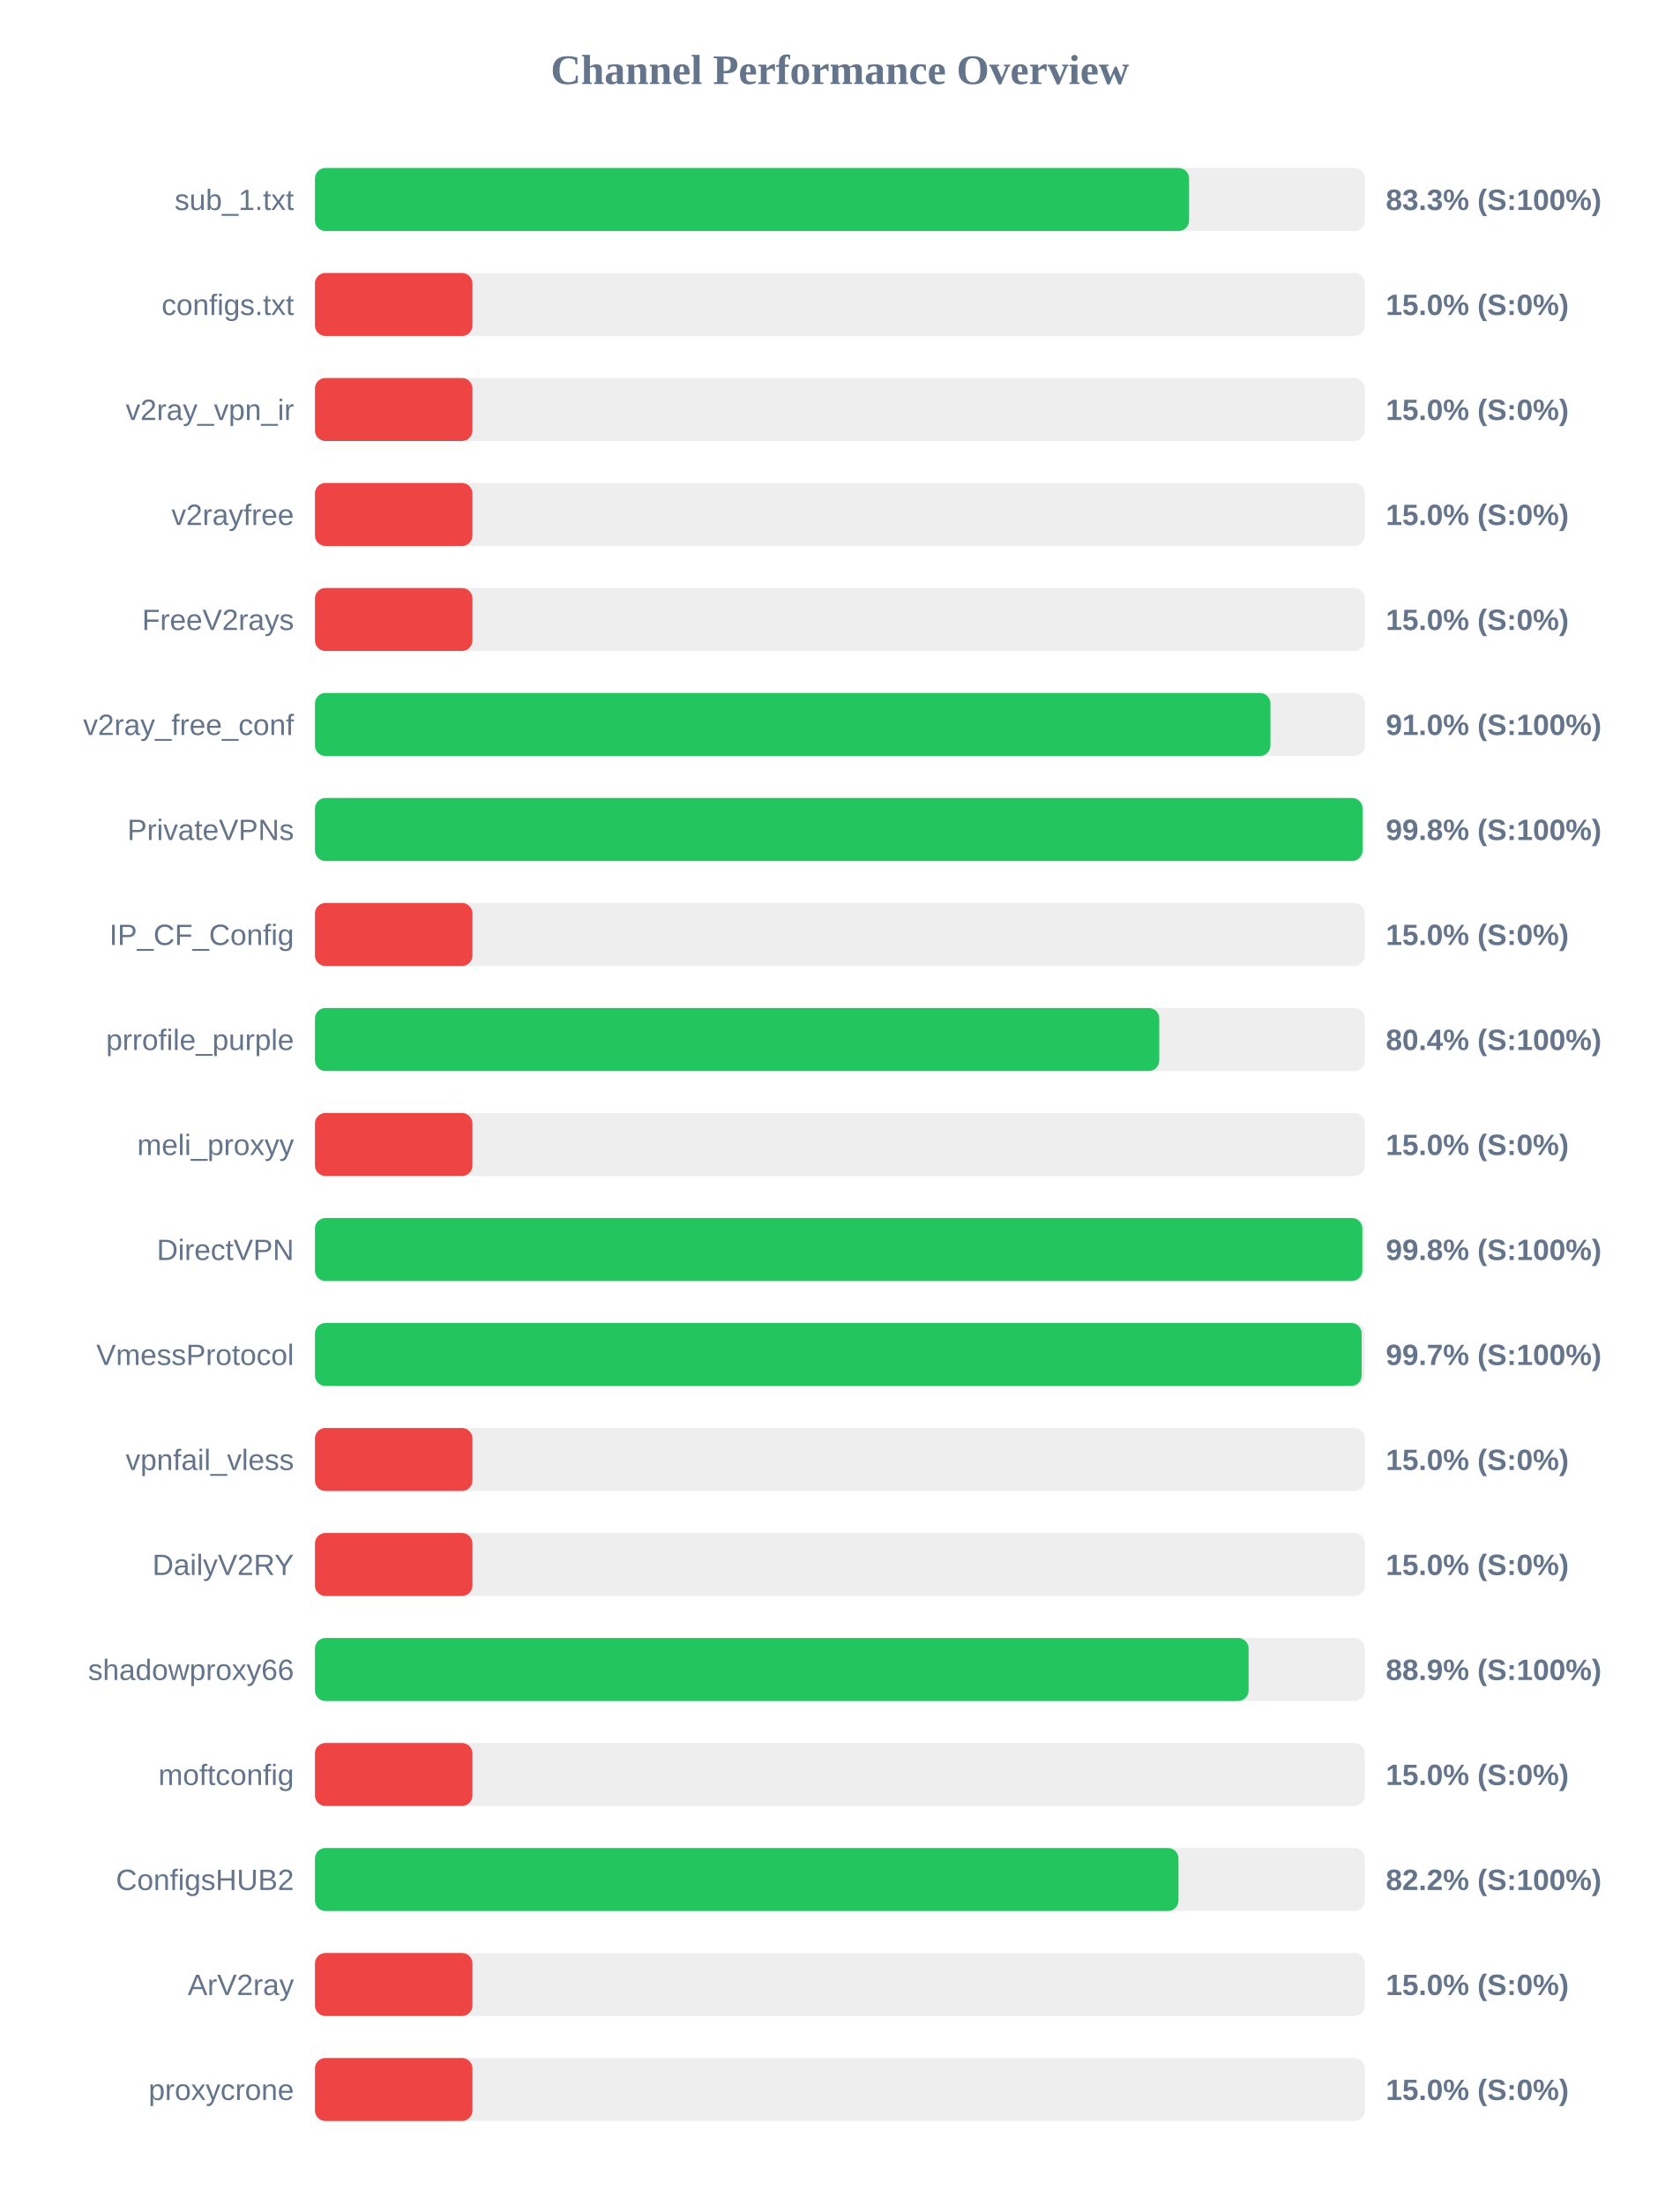
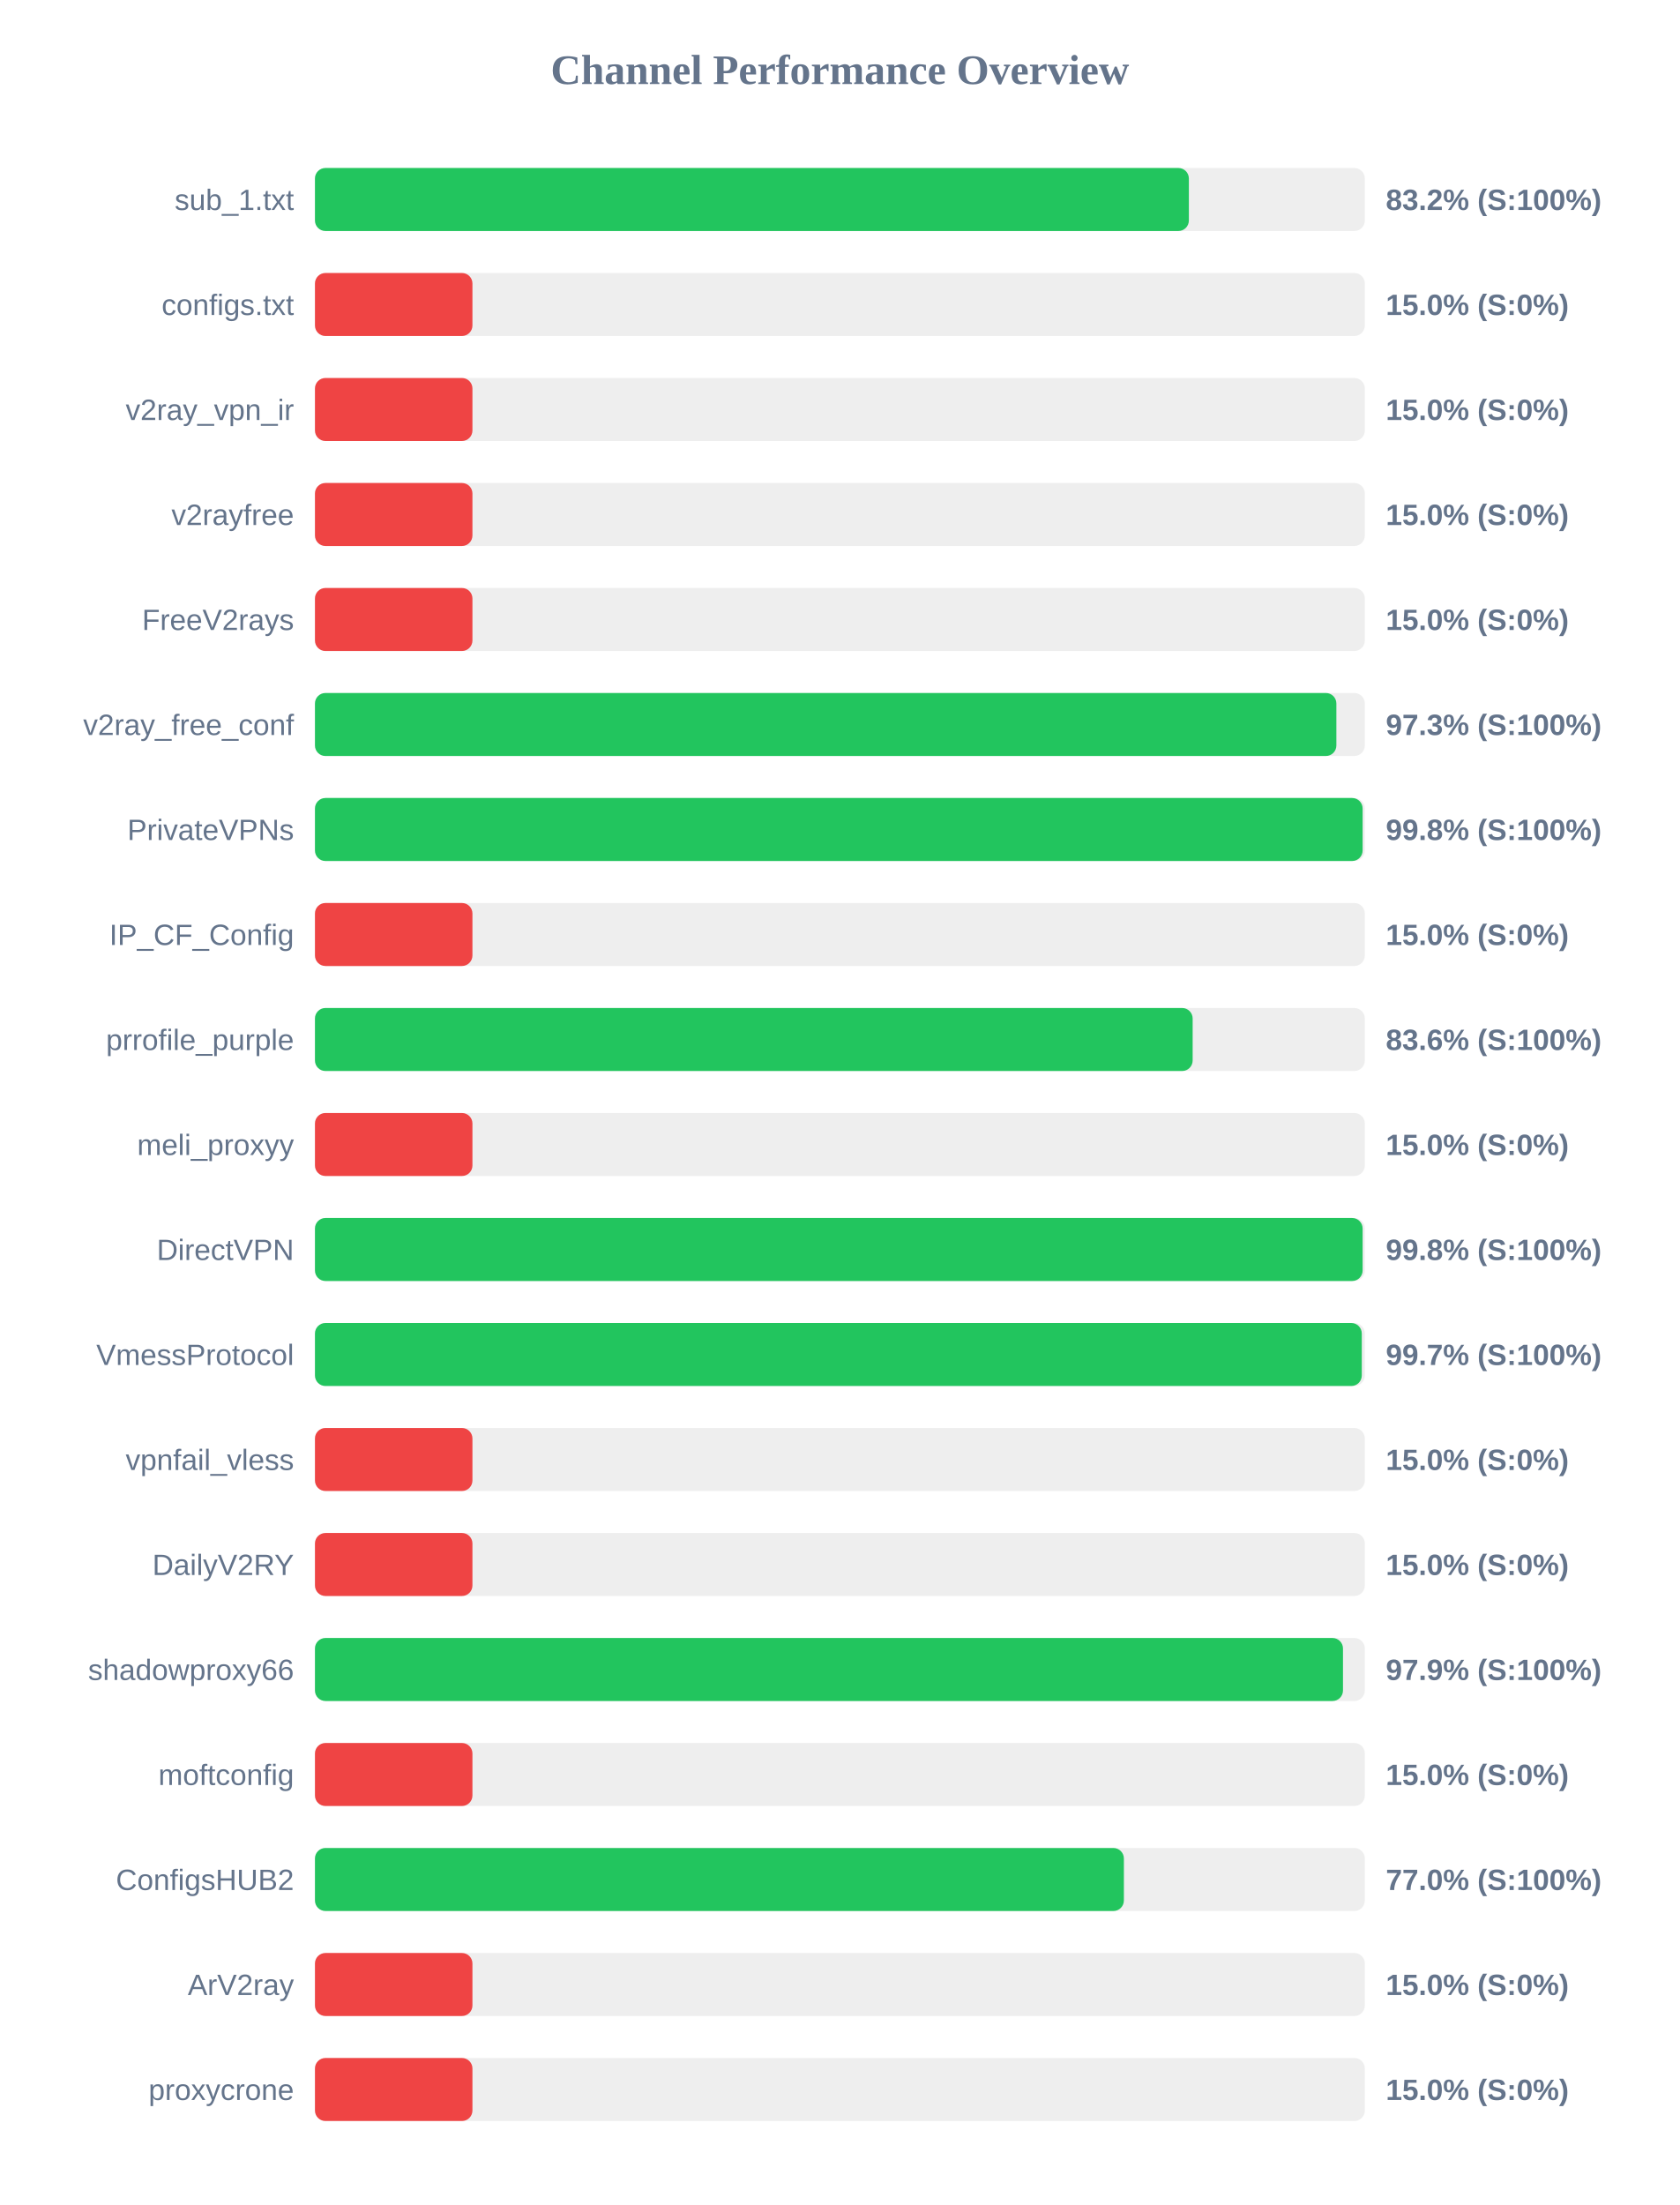
<svg xmlns="http://www.w3.org/2000/svg" width="800" height="1050" version="1.1">
  <style>
        .row { font: 14px Arial; fill: #64748b; }
        .score { font: bold 14px Arial; fill: #64748b; }
    </style>
  <text x="400" y="40" text-anchor="middle" font-size="20px" font-weight="bold" fill="#64748b">Channel Performance Overview</text>
  <rect x="150" y="80" width="500" height="30" fill="#eee" rx="5" />
-   <rect x="150" y="80" width="416.3" height="30" fill="#22c55e" rx="5" />
+   <rect x="150" y="80" width="416.2" height="30" fill="#22c55e" rx="5" />
  <text x="140" y="100" text-anchor="end" class="row">sub_1.txt</text>
-   <text x="660" y="100" text-anchor="start" class="score">83.3% (S:100%)</text>
+   <text x="660" y="100" text-anchor="start" class="score">83.2% (S:100%)</text>
  <rect x="150" y="130" width="500" height="30" fill="#eee" rx="5" />
  <rect x="150" y="130" width="75.0" height="30" fill="#ef4444" rx="5" />
  <text x="140" y="150" text-anchor="end" class="row">configs.txt</text>
  <text x="660" y="150" text-anchor="start" class="score">15.0% (S:0%)</text>
  <rect x="150" y="180" width="500" height="30" fill="#eee" rx="5" />
  <rect x="150" y="180" width="75.0" height="30" fill="#ef4444" rx="5" />
  <text x="140" y="200" text-anchor="end" class="row">v2ray_vpn_ir</text>
  <text x="660" y="200" text-anchor="start" class="score">15.0% (S:0%)</text>
  <rect x="150" y="230" width="500" height="30" fill="#eee" rx="5" />
  <rect x="150" y="230" width="75.0" height="30" fill="#ef4444" rx="5" />
  <text x="140" y="250" text-anchor="end" class="row">v2rayfree</text>
  <text x="660" y="250" text-anchor="start" class="score">15.0% (S:0%)</text>
  <rect x="150" y="280" width="500" height="30" fill="#eee" rx="5" />
  <rect x="150" y="280" width="75.0" height="30" fill="#ef4444" rx="5" />
  <text x="140" y="300" text-anchor="end" class="row">FreeV2rays</text>
  <text x="660" y="300" text-anchor="start" class="score">15.0% (S:0%)</text>
  <rect x="150" y="330" width="500" height="30" fill="#eee" rx="5" />
-   <rect x="150" y="330" width="455.05" height="30" fill="#22c55e" rx="5" />
+   <rect x="150" y="330" width="486.45" height="30" fill="#22c55e" rx="5" />
  <text x="140" y="350" text-anchor="end" class="row">v2ray_free_conf</text>
-   <text x="660" y="350" text-anchor="start" class="score">91.0% (S:100%)</text>
+   <text x="660" y="350" text-anchor="start" class="score">97.3% (S:100%)</text>
  <rect x="150" y="380" width="500" height="30" fill="#eee" rx="5" />
-   <rect x="150" y="380" width="498.9" height="30" fill="#22c55e" rx="5" />
+   <rect x="150" y="380" width="498.95" height="30" fill="#22c55e" rx="5" />
  <text x="140" y="400" text-anchor="end" class="row">PrivateVPNs</text>
  <text x="660" y="400" text-anchor="start" class="score">99.8% (S:100%)</text>
  <rect x="150" y="430" width="500" height="30" fill="#eee" rx="5" />
  <rect x="150" y="430" width="75.0" height="30" fill="#ef4444" rx="5" />
  <text x="140" y="450" text-anchor="end" class="row">IP_CF_Config</text>
  <text x="660" y="450" text-anchor="start" class="score">15.0% (S:0%)</text>
  <rect x="150" y="480" width="500" height="30" fill="#eee" rx="5" />
-   <rect x="150" y="480" width="402.1" height="30" fill="#22c55e" rx="5" />
+   <rect x="150" y="480" width="418.0" height="30" fill="#22c55e" rx="5" />
  <text x="140" y="500" text-anchor="end" class="row">prrofile_purple</text>
-   <text x="660" y="500" text-anchor="start" class="score">80.4% (S:100%)</text>
+   <text x="660" y="500" text-anchor="start" class="score">83.6% (S:100%)</text>
  <rect x="150" y="530" width="500" height="30" fill="#eee" rx="5" />
  <rect x="150" y="530" width="75.0" height="30" fill="#ef4444" rx="5" />
  <text x="140" y="550" text-anchor="end" class="row">meli_proxyy</text>
  <text x="660" y="550" text-anchor="start" class="score">15.0% (S:0%)</text>
  <rect x="150" y="580" width="500" height="30" fill="#eee" rx="5" />
-   <rect x="150" y="580" width="498.8" height="30" fill="#22c55e" rx="5" />
+   <rect x="150" y="580" width="498.95" height="30" fill="#22c55e" rx="5" />
  <text x="140" y="600" text-anchor="end" class="row">DirectVPN</text>
  <text x="660" y="600" text-anchor="start" class="score">99.8% (S:100%)</text>
  <rect x="150" y="630" width="500" height="30" fill="#eee" rx="5" />
-   <rect x="150" y="630" width="498.5" height="30" fill="#22c55e" rx="5" />
+   <rect x="150" y="630" width="498.55" height="30" fill="#22c55e" rx="5" />
  <text x="140" y="650" text-anchor="end" class="row">VmessProtocol</text>
  <text x="660" y="650" text-anchor="start" class="score">99.7% (S:100%)</text>
  <rect x="150" y="680" width="500" height="30" fill="#eee" rx="5" />
  <rect x="150" y="680" width="75.0" height="30" fill="#ef4444" rx="5" />
  <text x="140" y="700" text-anchor="end" class="row">vpnfail_vless</text>
  <text x="660" y="700" text-anchor="start" class="score">15.0% (S:0%)</text>
  <rect x="150" y="730" width="500" height="30" fill="#eee" rx="5" />
  <rect x="150" y="730" width="75.0" height="30" fill="#ef4444" rx="5" />
  <text x="140" y="750" text-anchor="end" class="row">DailyV2RY</text>
  <text x="660" y="750" text-anchor="start" class="score">15.0% (S:0%)</text>
  <rect x="150" y="780" width="500" height="30" fill="#eee" rx="5" />
-   <rect x="150" y="780" width="444.65" height="30" fill="#22c55e" rx="5" />
+   <rect x="150" y="780" width="489.6" height="30" fill="#22c55e" rx="5" />
  <text x="140" y="800" text-anchor="end" class="row">shadowproxy66</text>
-   <text x="660" y="800" text-anchor="start" class="score">88.9% (S:100%)</text>
+   <text x="660" y="800" text-anchor="start" class="score">97.9% (S:100%)</text>
  <rect x="150" y="830" width="500" height="30" fill="#eee" rx="5" />
  <rect x="150" y="830" width="75.0" height="30" fill="#ef4444" rx="5" />
  <text x="140" y="850" text-anchor="end" class="row">moftconfig</text>
  <text x="660" y="850" text-anchor="start" class="score">15.0% (S:0%)</text>
  <rect x="150" y="880" width="500" height="30" fill="#eee" rx="5" />
-   <rect x="150" y="880" width="411.25" height="30" fill="#22c55e" rx="5" />
+   <rect x="150" y="880" width="385.25" height="30" fill="#22c55e" rx="5" />
  <text x="140" y="900" text-anchor="end" class="row">ConfigsHUB2</text>
-   <text x="660" y="900" text-anchor="start" class="score">82.2% (S:100%)</text>
+   <text x="660" y="900" text-anchor="start" class="score">77.0% (S:100%)</text>
  <rect x="150" y="930" width="500" height="30" fill="#eee" rx="5" />
  <rect x="150" y="930" width="75.0" height="30" fill="#ef4444" rx="5" />
  <text x="140" y="950" text-anchor="end" class="row">ArV2ray</text>
  <text x="660" y="950" text-anchor="start" class="score">15.0% (S:0%)</text>
  <rect x="150" y="980" width="500" height="30" fill="#eee" rx="5" />
  <rect x="150" y="980" width="75.0" height="30" fill="#ef4444" rx="5" />
  <text x="140" y="1000" text-anchor="end" class="row">proxycrone</text>
  <text x="660" y="1000" text-anchor="start" class="score">15.0% (S:0%)</text>
</svg>
